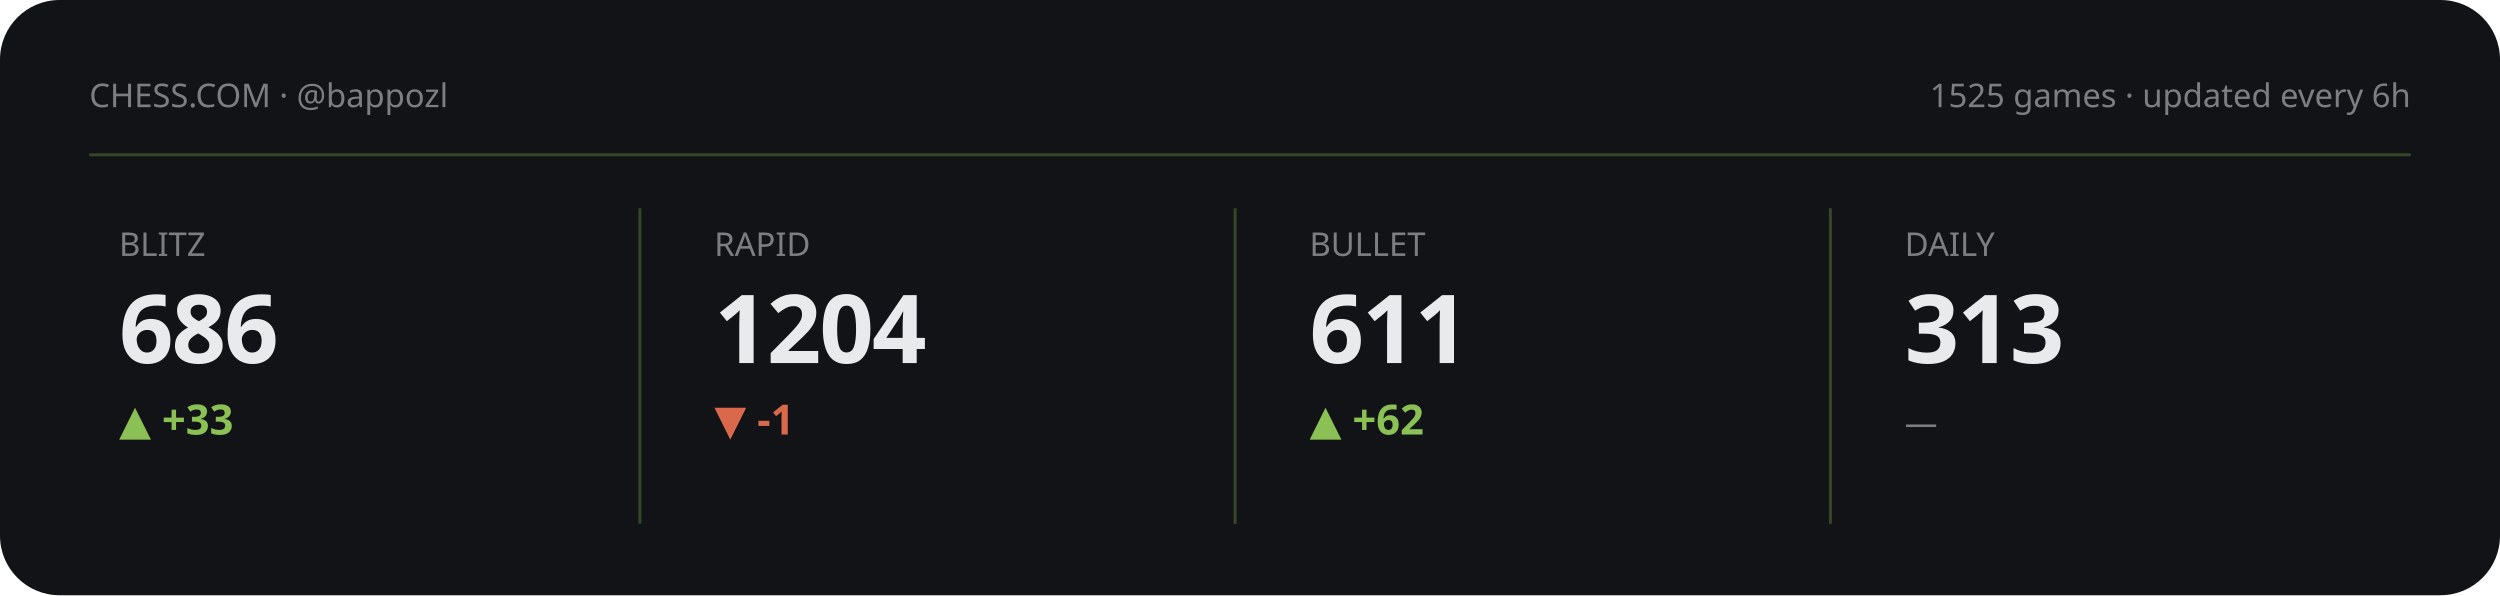
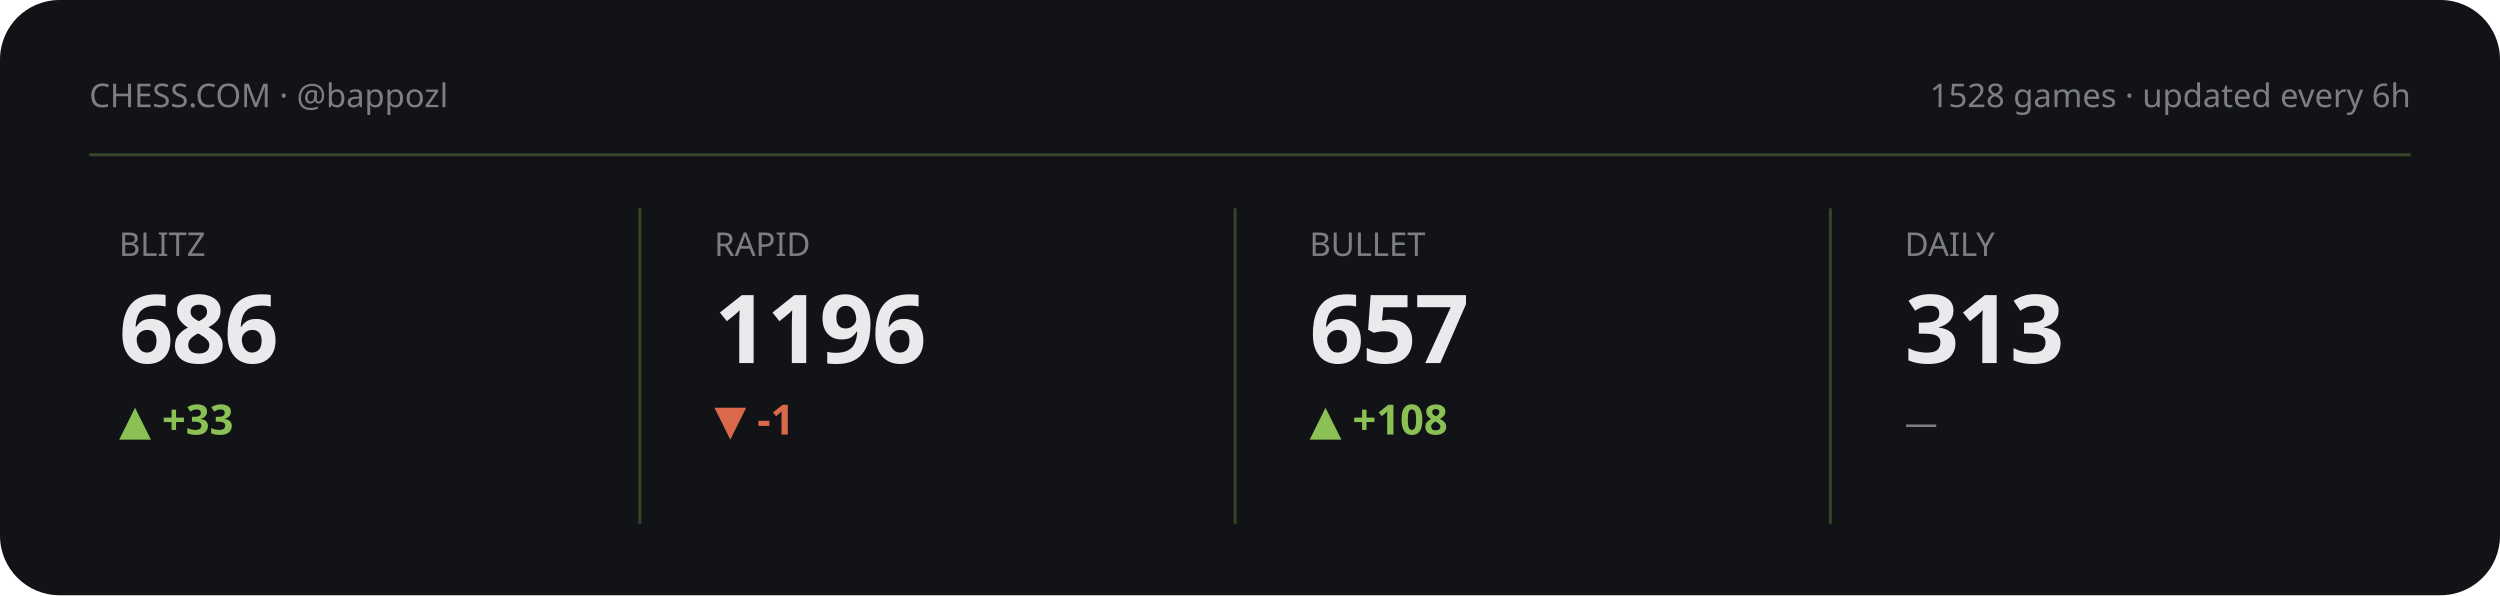
<svg xmlns="http://www.w3.org/2000/svg" viewBox="0 0 840 200" width="840" height="200" role="img" aria-label="Chess.com stats summary">
  <style>text{fill:#e9eaec}.bg{fill:#111317}.acc{fill:#8ac054}.ln{stroke:#8ac054}.area{fill:#8ac054;opacity:.13}.peak{stroke:#8ac054;opacity:.3}.chip{fill:#8ac054;opacity:.14}.down{fill:#d9694a}svg{font-family:'Space Grotesk',system-ui,sans-serif}.lbl{font-weight:600;font-size:11px;letter-spacing:.16em}.big{font-weight:700;font-size:34px;letter-spacing:-.02em}.mid{font-weight:600;font-size:14px}.mut{font-weight:500;font-size:11px;opacity:.5}.ser{font-family:'Instrument Serif',serif;font-weight:400;letter-spacing:0}.mono{font-family:'JetBrains Mono',monospace}.ln{fill:none;stroke-width:2.5;stroke-linecap:round;stroke-linejoin:round}.thin{stroke-width:1.6}.draw{stroke-dasharray:1200;stroke-dashoffset:1200;animation:draw 2.3s cubic-bezier(.6,.05,.2,1) forwards .25s}.dot{animation:pulse 2s ease-in-out infinite}.glow{animation:glow 3.4s ease-in-out infinite}.float{animation:float 6.5s ease-in-out infinite}.shim{animation:shim 3s ease-in-out infinite}@keyframes draw{to{stroke-dashoffset:0}}@keyframes pulse{0%,100%{r:4.5;opacity:1}50%{r:8;opacity:.45}}@keyframes glow{0%,100%{opacity:.14}50%{opacity:.34}}@keyframes float{0%,100%{transform:translateY(0)}50%{transform:translateY(-7px)}}@keyframes shim{0%,100%{opacity:.5}50%{opacity:1}}</style>
  <rect class="bg" width="840" height="200" rx="20" />
  <text class="mut" x="30" y="36">CHESS.COM · @bappozl</text>
-   <text class="mut" x="810" y="36" text-anchor="end">1525 games · updated every 6h</text>
+   <text class="mut" x="810" y="36" text-anchor="end">1528 games · updated every 6h</text>
  <line class="peak" x1="30" y1="52" x2="810" y2="52" stroke-dasharray="0" />
  <g>
    <text class="mut" x="40" y="86">BLITZ</text>
    <text class="big" x="40" y="122" style="font-size:32px">686</text>
    <text class="acc mid" x="40" y="146">▲ +33</text>
    <polyline class="ln thin draw" points="40.0,180.8 59.4,168.8 78.9,178.9 98.3,170.0 117.7,179.6 137.1,170.7 156.6,161.2 176.0,169.4" />
  </g>
  <line class="peak" x1="215" y1="70" x2="215" y2="176" stroke-dasharray="0" />
  <g>
    <text class="mut" x="240" y="86">RAPID</text>
-     <text class="big" x="240" y="122" style="font-size:32px">1204</text>
+     <text class="big" x="240" y="122" style="font-size:32px">1196</text>
    <text class="down mid" x="240" y="146">▼ -1</text>
-     <polyline class="ln thin draw" points="240.0,170.0 259.4,161.2 278.9,170.0 298.3,174.9 317.7,170.0 337.1,163.1 356.6,172.0 376.0,180.8" />
+     <polyline class="ln thin draw" points="240.0,161.2 259.4,167.5 278.9,171.0 298.3,167.5 317.7,162.6 337.1,168.9 356.6,175.2 376.0,180.8" />
  </g>
  <line class="peak" x1="415" y1="70" x2="415" y2="176" stroke-dasharray="0" />
  <g>
    <text class="mut" x="440" y="86">BULLET</text>
-     <text class="big" x="440" y="122" style="font-size:32px">611</text>
-     <text class="acc mid" x="440" y="146">▲ +62</text>
-     <polyline class="ln thin draw" points="440.0,180.8 467.2,172.3 494.4,164.7 521.6,172.9 548.8,167.8 576.0,161.2" />
+     <text class="big" x="440" y="122" style="font-size:32px">657</text>
+     <text class="acc mid" x="440" y="146">▲ +108</text>
+     <polyline class="ln thin draw" points="440.0,180.8 459.4,175.9 478.9,171.5 498.3,176.3 517.7,173.4 537.1,169.5 556.6,164.8 576.0,161.2" />
  </g>
  <line class="peak" x1="615" y1="70" x2="615" y2="176" stroke-dasharray="0" />
  <g>
    <text class="mut" x="640" y="86">DAILY</text>
    <text class="big" x="640" y="122" style="font-size:32px">313</text>
    <text class="mut mid" x="640" y="146">—</text>
  </g>
</svg>
